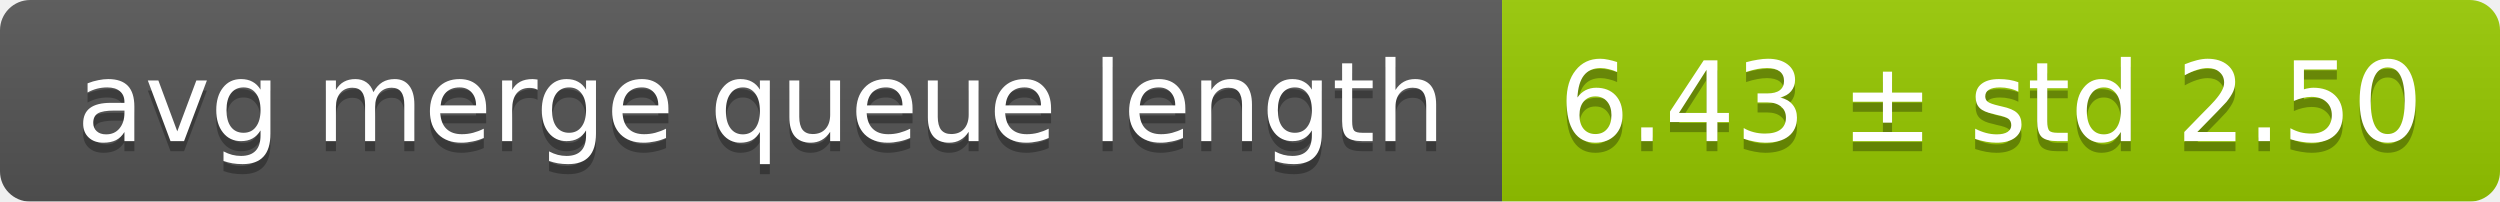
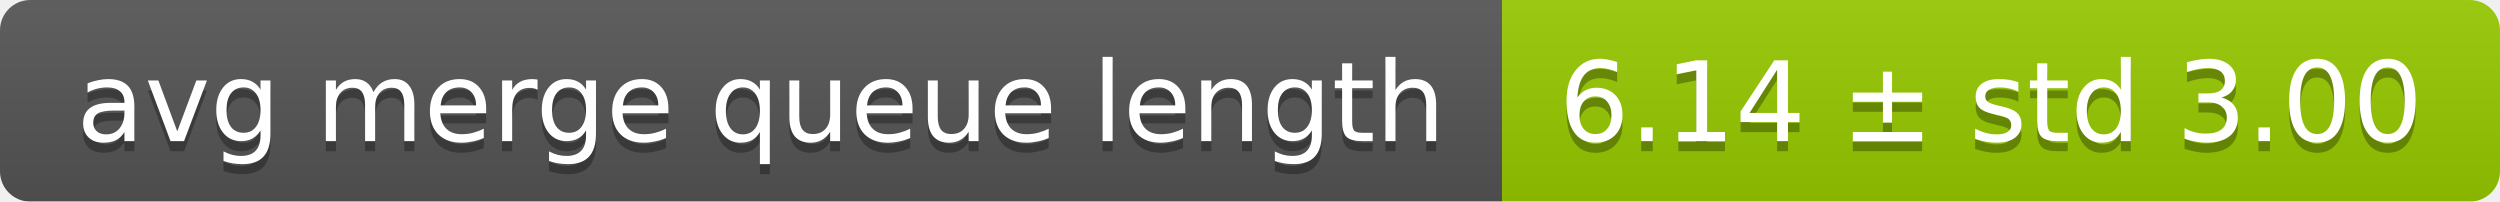
<svg xmlns="http://www.w3.org/2000/svg" width="248" height="20">
  <linearGradient id="smooth" x2="0" y2="100%">
    <stop offset="0" stop-color="#bbb" stop-opacity=".1" />
    <stop offset="1" stop-opacity=".1" />
  </linearGradient>
  <mask id="round">
    <rect width="248" height="20" rx="3" fill="#fff" />
  </mask>
  <g mask="url(#round)">
    <rect width="149" height="20" fill="#555" />
    <rect x="149" width="99" height="20" fill="#97ca00" />
    <rect width="248" height="20" fill="url(#smooth)" />
  </g>
  <g fill="#fff" text-anchor="middle" font-family="DejaVu Sans,Verdana,Geneva,sans-serif" font-size="11">
    <text x="75.5" y="15" fill="#010101" fill-opacity=".3">avg merge queue length</text>
    <text x="75.5" y="14">avg merge queue length</text>
-     <text x="197.5" y="15" fill="#010101" fill-opacity=".3">6.43 ± std 2.50</text>
-     <text x="197.5" y="14">6.43 ± std 2.50</text>
+     <text x="197.5" y="15" fill="#010101" fill-opacity=".3">6.14 ± std 3.00</text>
+     <text x="197.5" y="14">6.14 ± std 3.00</text>
  </g>
</svg>
